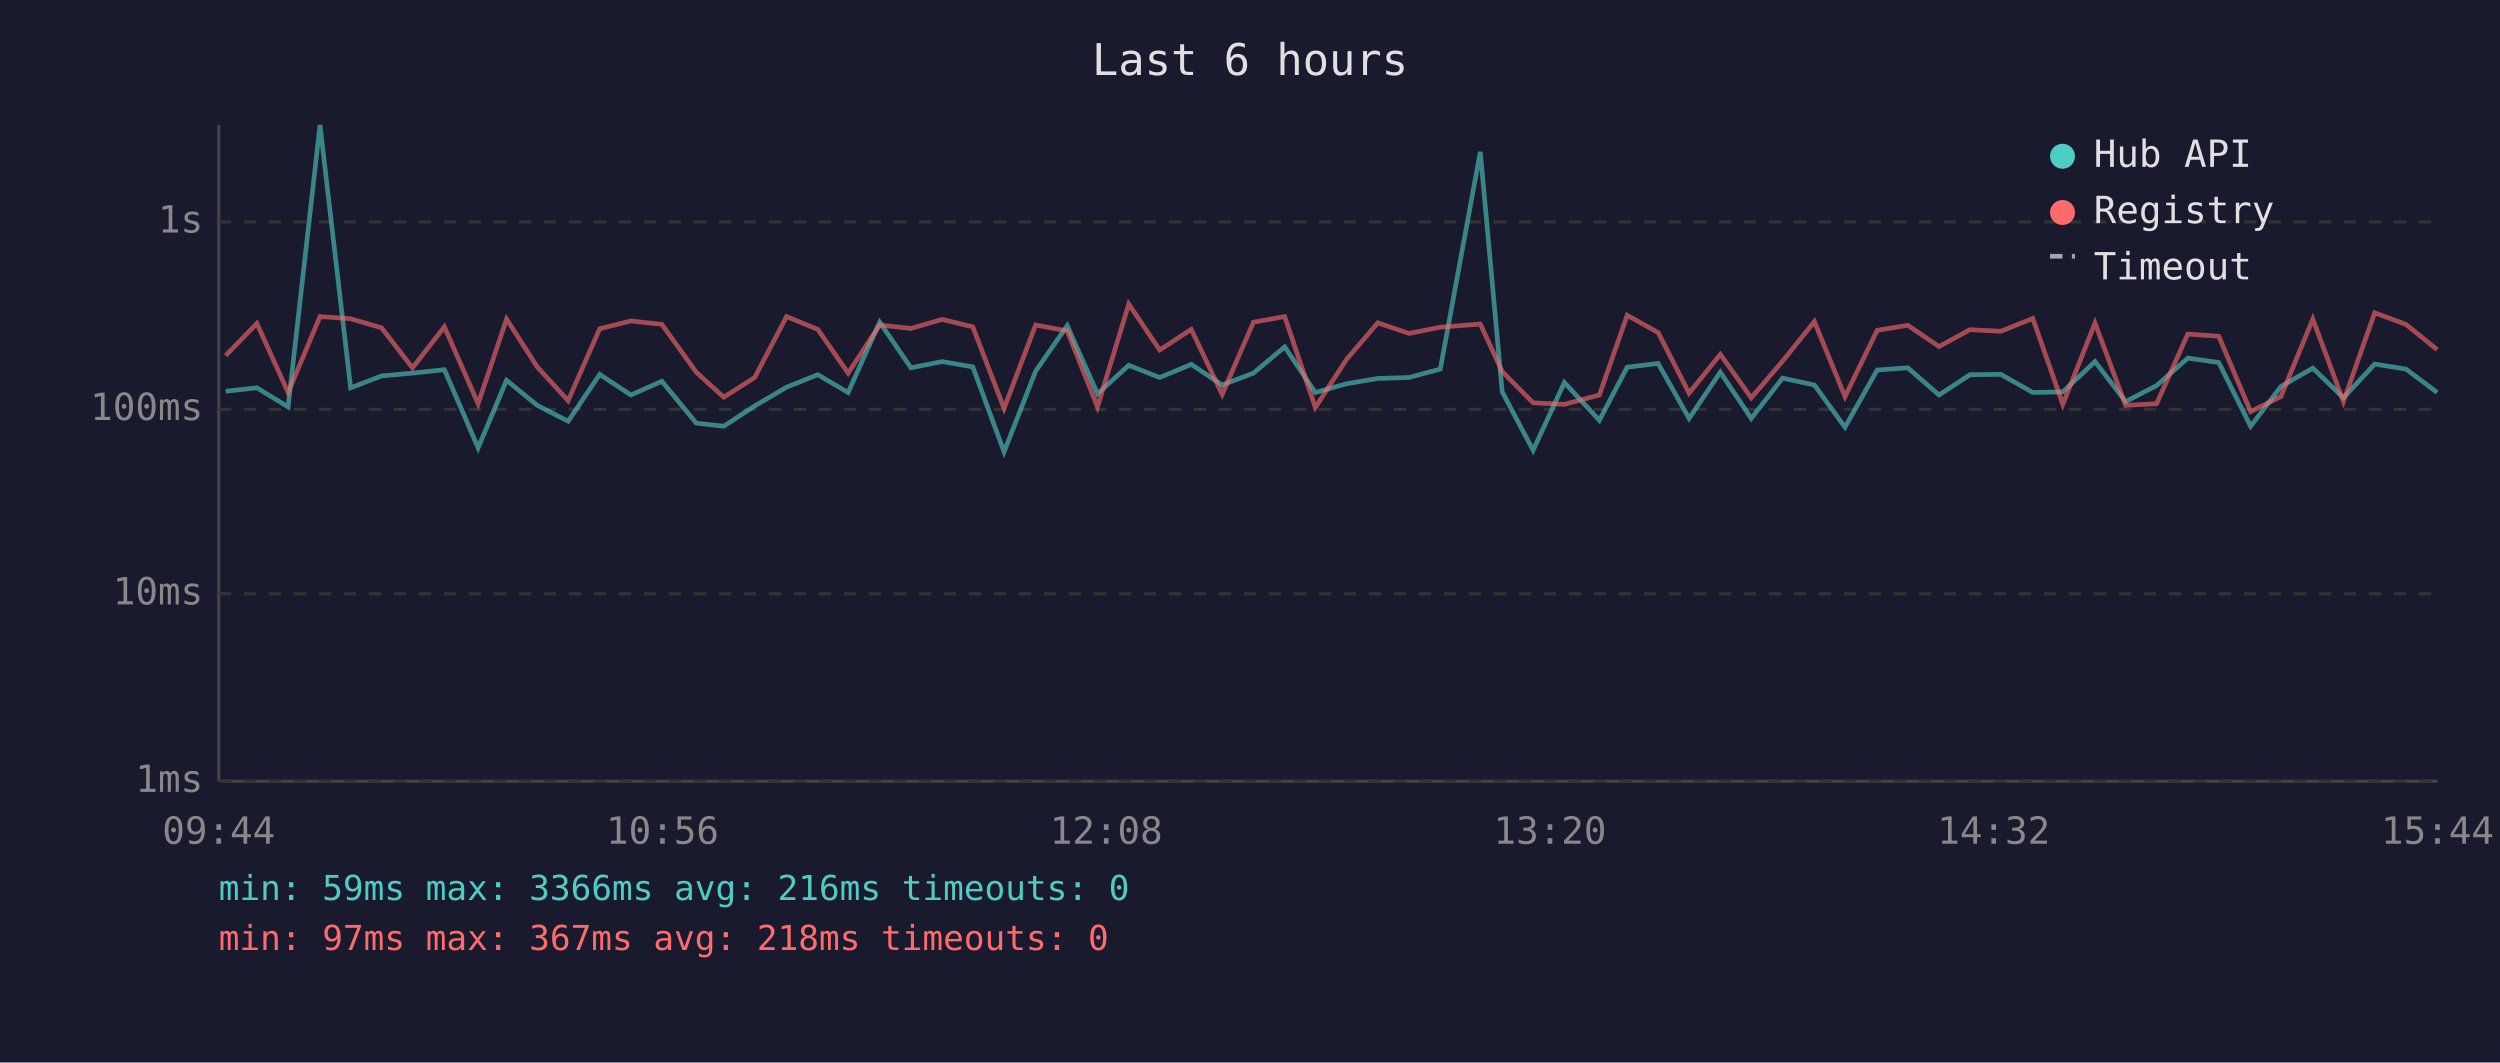
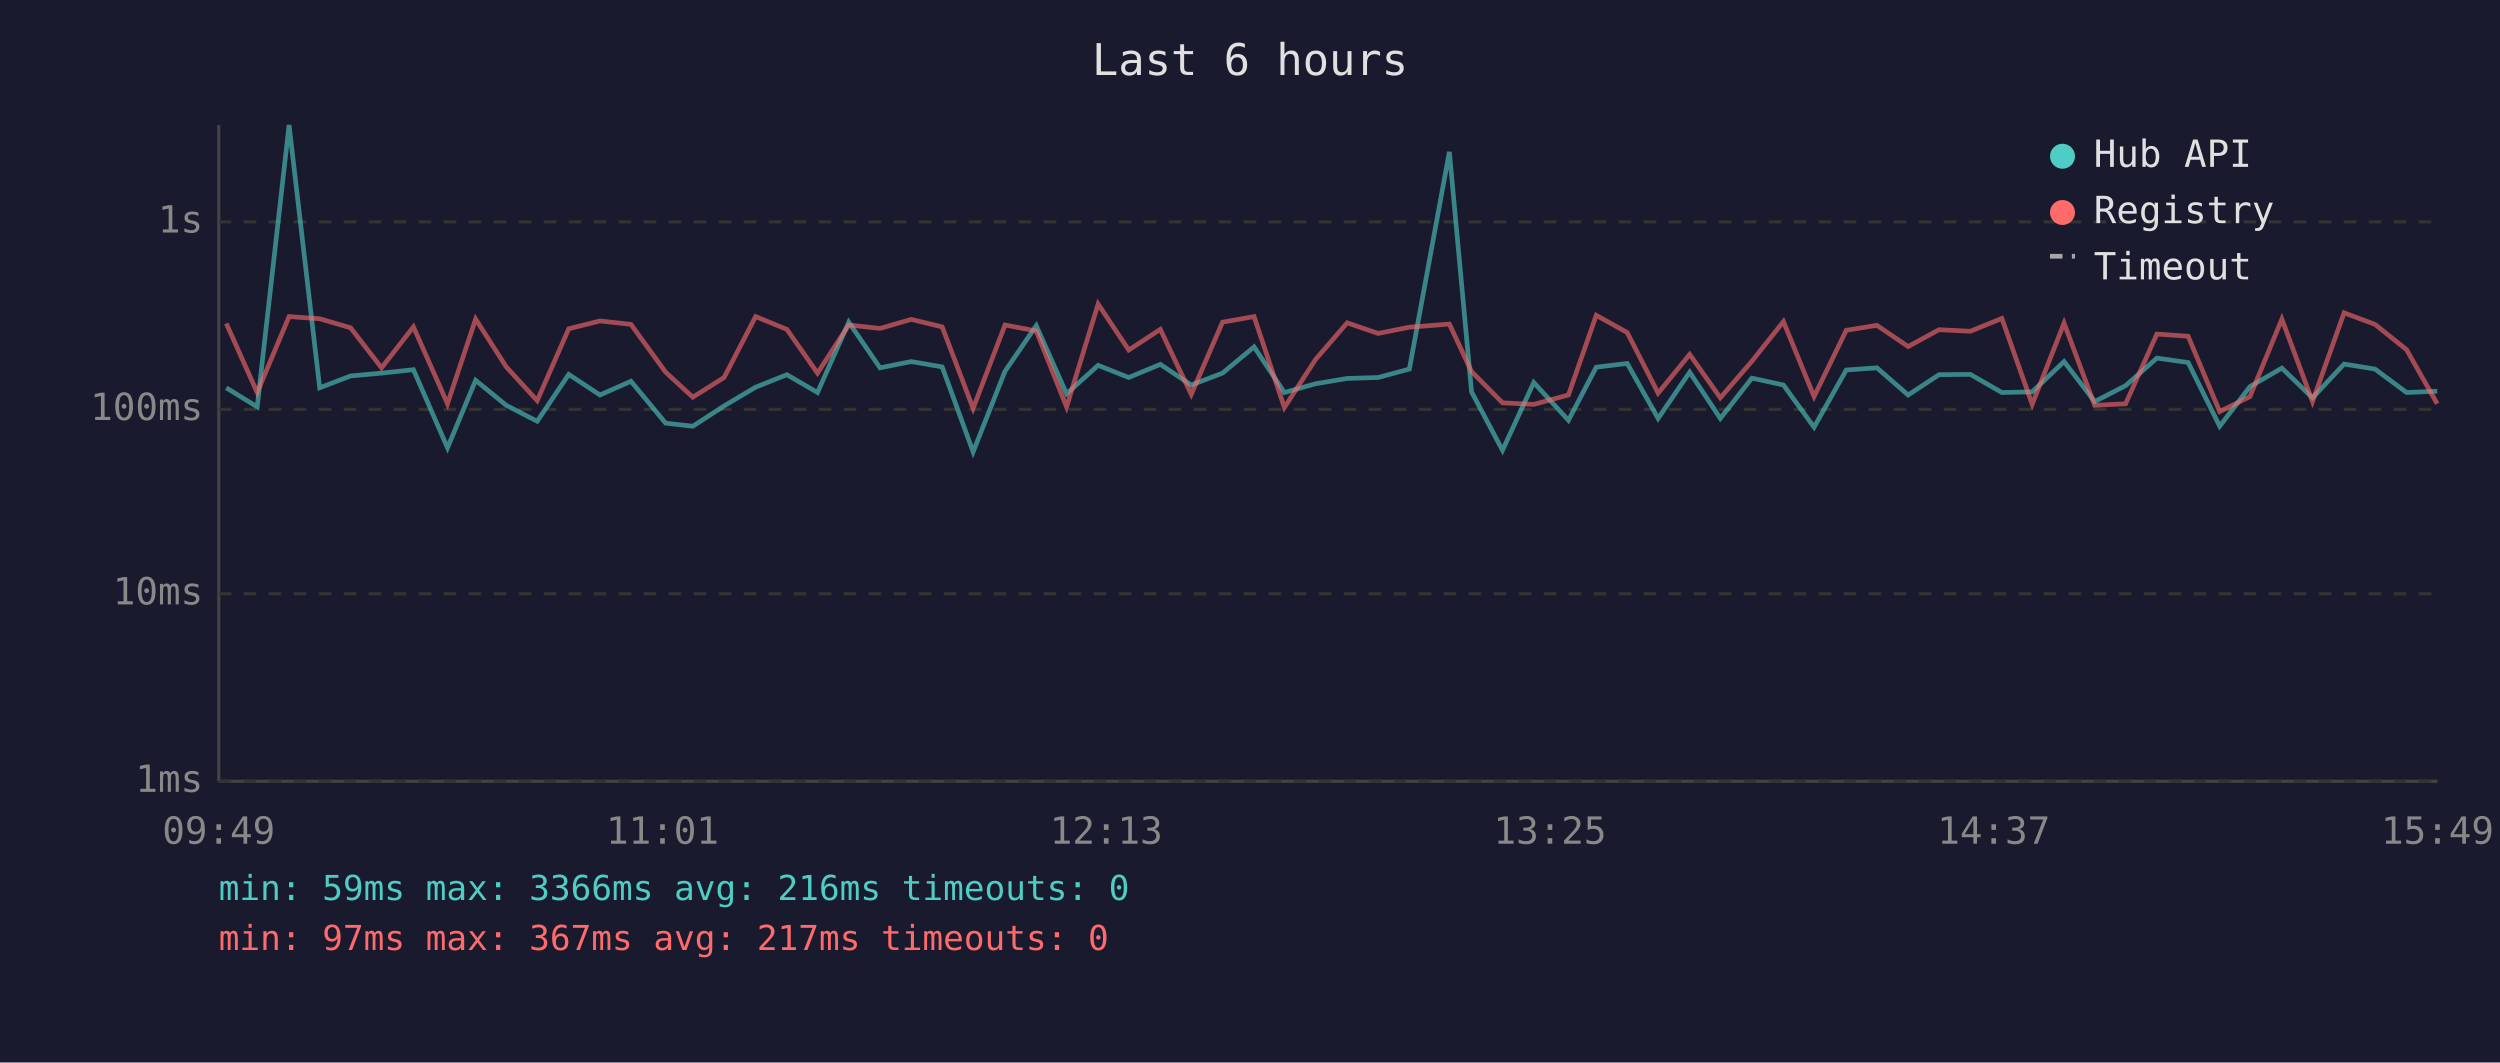
<svg xmlns="http://www.w3.org/2000/svg" viewBox="0 0 800 340" font-family="monospace" font-size="12">
  <rect width="800" height="340" fill="#1a1a2e" />
  <text x="400" y="24" fill="#e0e0e0" font-size="14" text-anchor="middle">Last 6 hours</text>
  <line x1="70" y1="40" x2="70" y2="250" stroke="#444" stroke-width="1" />
  <line x1="70" y1="250" x2="780" y2="250" stroke="#444" stroke-width="1" />
  <line x1="70" y1="250" x2="780" y2="250" stroke="#333" stroke-width="1" stroke-dasharray="4" />
  <text x="65" y="250" fill="#888" text-anchor="end" dominant-baseline="middle">1ms</text>
  <line x1="70" y1="190" x2="780" y2="190" stroke="#333" stroke-width="1" stroke-dasharray="4" />
  <text x="65" y="190" fill="#888" text-anchor="end" dominant-baseline="middle">10ms</text>
  <line x1="70" y1="131" x2="780" y2="131" stroke="#333" stroke-width="1" stroke-dasharray="4" />
  <text x="65" y="131" fill="#888" text-anchor="end" dominant-baseline="middle">100ms</text>
  <line x1="70" y1="71" x2="780" y2="71" stroke="#333" stroke-width="1" stroke-dasharray="4" />
  <text x="65" y="71" fill="#888" text-anchor="end" dominant-baseline="middle">1s</text>
-   <text x="70" y="270" fill="#888" text-anchor="middle">09:44</text>
-   <text x="212" y="270" fill="#888" text-anchor="middle">10:56</text>
-   <text x="354" y="270" fill="#888" text-anchor="middle">12:08</text>
-   <text x="496" y="270" fill="#888" text-anchor="middle">13:20</text>
-   <text x="638" y="270" fill="#888" text-anchor="middle">14:32</text>
-   <text x="780" y="270" fill="#888" text-anchor="middle">15:44</text>
-   <polyline points="72.2,125.2 82.2,124.1 92.2,130.2 102.4,40.0 112.2,124.1 122.1,120.3 132.0,119.4 142.2,118.3 153.0,143.3 162.1,121.7 171.9,129.7 181.8,134.8 191.9,119.8 201.9,126.4 211.8,122.0 222.8,135.4 231.6,136.4 241.5,129.9 251.7,123.9 261.7,119.9 271.4,125.6 281.5,103.1 291.5,117.7 301.5,115.7 311.3,117.4 321.3,144.6 331.4,118.8 341.5,104.2 351.2,126.0 361.2,116.9 371.1,120.8 381.2,116.6 391.1,123.2 401.1,119.4 411.1,111.0 420.9,125.6 430.9,122.8 440.9,121.1 450.9,120.8 460.9,118.1 473.7,48.6 480.7,125.4 490.6,144.1 500.6,122.4 511.8,134.5 520.7,117.5 530.6,116.3 540.5,133.9 550.5,119.1 560.4,133.9 570.4,121.0 580.6,123.2 590.4,136.7 600.7,118.4 610.5,117.7 620.5,126.4 630.4,119.9 640.3,119.8 650.5,125.6 660.1,125.4 670.4,115.7 680.2,128.5 690.1,123.4 700.1,114.6 710.0,116.0 720.2,136.4 729.9,123.7 740.1,117.8 749.9,127.3 759.9,116.5 769.9,118.1 779.9,125.6" fill="none" stroke="#4ecdc4" stroke-width="1.5" opacity="0.6" />
-   <polyline points="72.2,113.8 82.2,103.5 92.2,125.6 102.4,101.3 112.2,102.0 122.1,104.9 132.0,117.7 142.2,104.6 153.0,129.2 162.1,102.1 171.9,117.4 181.8,128.2 191.9,105.2 201.9,102.7 211.8,103.8 222.8,119.1 231.6,127.1 241.5,120.8 251.7,101.3 261.7,105.4 271.4,119.4 281.5,104.0 291.5,105.1 301.5,102.2 311.3,104.6 321.3,130.7 331.4,104.0 341.5,105.9 351.2,130.2 361.2,97.3 371.1,112.0 381.2,105.4 391.1,126.2 401.1,103.1 411.1,101.3 420.9,130.4 430.9,115.0 440.9,103.3 450.9,106.7 460.9,104.7 473.7,103.7 480.7,118.9 490.6,128.9 500.6,129.4 511.8,126.4 520.7,100.9 530.6,106.4 540.5,125.8 550.5,113.4 560.4,127.3 570.4,115.6 580.6,102.9 590.4,126.9 600.7,105.7 610.5,104.1 620.5,110.9 630.4,105.5 640.3,106.0 650.5,101.9 660.1,129.4 670.4,103.4 680.2,129.7 690.1,129.2 700.1,106.9 710.0,107.6 720.2,131.7 729.9,126.9 740.1,102.1 749.9,128.5 759.9,100.1 769.9,103.8 779.9,111.9" fill="none" stroke="#ff6b6b" stroke-width="1.5" opacity="0.6" />
+   <text x="70" y="270" fill="#888" text-anchor="middle">09:49</text>
+   <text x="212" y="270" fill="#888" text-anchor="middle">11:01</text>
+   <text x="354" y="270" fill="#888" text-anchor="middle">12:13</text>
+   <text x="496" y="270" fill="#888" text-anchor="middle">13:25</text>
+   <text x="638" y="270" fill="#888" text-anchor="middle">14:37</text>
+   <text x="780" y="270" fill="#888" text-anchor="middle">15:49</text>
+   <polyline points="72.4,124.1 82.3,130.2 92.5,40.0 102.3,124.1 112.2,120.3 122.1,119.4 132.3,118.3 143.2,143.3 152.2,121.7 162.0,129.7 171.9,134.8 182.0,119.8 192.0,126.4 201.9,122.0 213.0,135.4 221.7,136.4 231.7,129.9 241.8,123.9 251.8,119.9 261.6,125.6 271.6,103.1 281.6,117.7 291.6,115.7 301.5,117.4 311.4,144.6 321.6,118.8 331.6,104.2 341.3,126.0 351.4,116.9 361.2,120.8 371.3,116.6 381.2,123.2 391.2,119.4 401.3,111.0 411.0,125.6 421.0,122.8 431.1,121.1 441.0,120.8 451.0,118.1 463.8,48.6 470.9,125.4 480.8,144.1 490.8,122.4 501.9,134.5 510.8,117.5 520.7,116.3 530.6,133.9 540.7,119.1 550.5,133.9 560.6,121.0 570.7,123.2 580.5,136.7 590.8,118.4 600.6,117.7 610.6,126.4 620.5,119.9 630.5,119.8 640.6,125.6 650.3,125.4 660.5,115.7 670.3,128.5 680.2,123.4 690.2,114.6 700.2,116.0 710.3,136.4 720.0,123.7 730.2,117.8 740.0,127.3 750.1,116.5 760.0,118.1 770.1,125.6 779.9,125.2" fill="none" stroke="#4ecdc4" stroke-width="1.5" opacity="0.6" />
+   <polyline points="72.4,103.5 82.3,125.6 92.5,101.3 102.3,102.0 112.2,104.9 122.1,117.7 132.3,104.6 143.2,129.2 152.2,102.1 162.0,117.4 171.9,128.2 182.0,105.2 192.0,102.7 201.9,103.8 213.0,119.1 221.7,127.1 231.7,120.8 241.8,101.3 251.8,105.4 261.6,119.4 271.6,104.0 281.6,105.1 291.6,102.2 301.5,104.6 311.4,130.7 321.6,104.0 331.6,105.9 341.3,130.2 351.4,97.3 361.2,112.0 371.3,105.4 381.2,126.2 391.2,103.1 401.3,101.3 411.0,130.4 421.0,115.0 431.1,103.3 441.0,106.7 451.0,104.7 463.8,103.7 470.9,118.9 480.8,128.9 490.8,129.4 501.9,126.4 510.8,100.9 520.7,106.4 530.6,125.8 540.7,113.4 550.5,127.3 560.6,115.6 570.7,102.9 580.5,126.9 590.8,105.7 600.6,104.1 610.6,110.9 620.5,105.5 630.5,106.0 640.6,101.9 650.3,129.4 660.5,103.4 670.3,129.7 680.2,129.2 690.2,106.9 700.2,107.6 710.3,131.7 720.0,126.9 730.2,102.1 740.0,128.5 750.1,100.1 760.0,103.8 770.1,111.9 779.9,129.2" fill="none" stroke="#ff6b6b" stroke-width="1.5" opacity="0.6" />
  <circle cx="660" cy="50" r="4" fill="#4ecdc4" />
  <text x="670" y="50" fill="#e0e0e0" dominant-baseline="middle">Hub API</text>
  <circle cx="660" cy="68" r="4" fill="#ff6b6b" />
  <text x="670" y="68" fill="#e0e0e0" dominant-baseline="middle">Registry</text>
  <line x1="656" y1="82" x2="664" y2="82" stroke="#e0e0e0" stroke-width="1.5" stroke-dasharray="4,3" opacity="0.7" />
  <text x="670" y="86" fill="#e0e0e0" dominant-baseline="middle">Timeout</text>
  <text x="70" y="288" fill="#4ecdc4" font-size="11">min: 59ms  max: 3366ms  avg: 216ms  timeouts: 0</text>
-   <text x="70" y="304" fill="#ff6b6b" font-size="11">min: 97ms  max: 367ms  avg: 218ms  timeouts: 0</text>
+   <text x="70" y="304" fill="#ff6b6b" font-size="11">min: 97ms  max: 367ms  avg: 217ms  timeouts: 0</text>
</svg>
